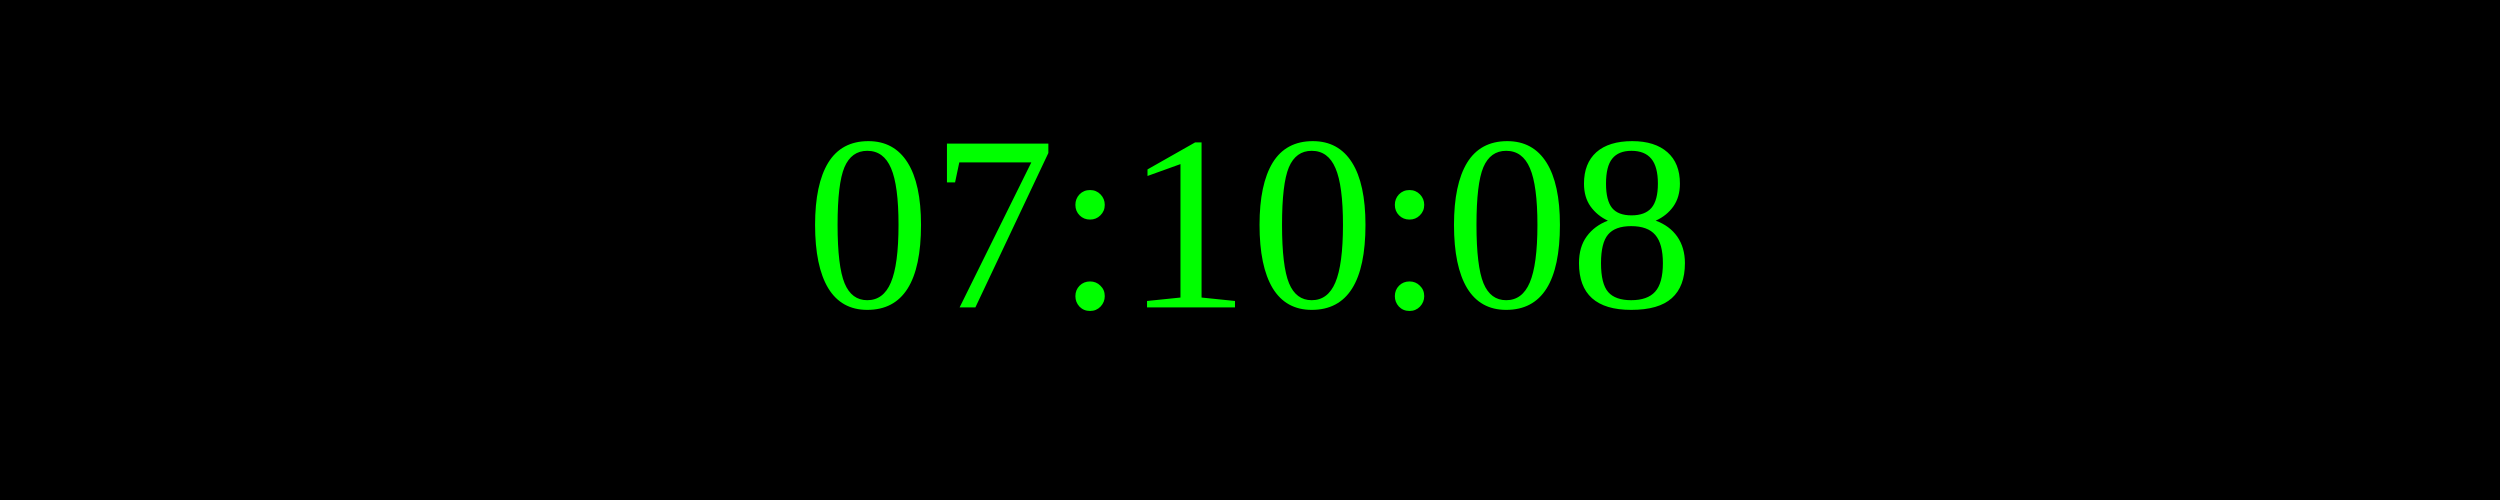
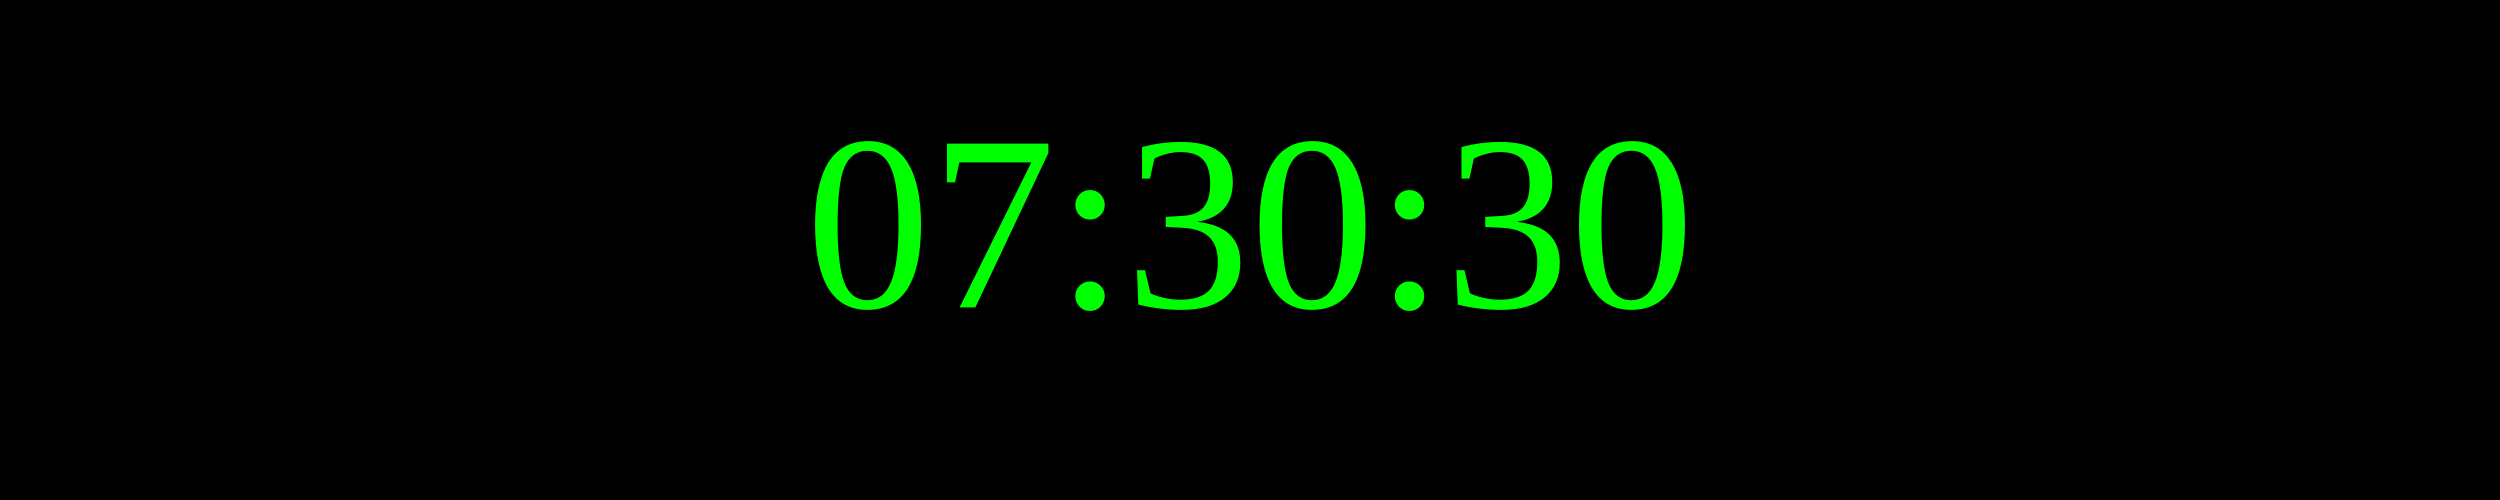
<svg xmlns="http://www.w3.org/2000/svg" width="250" height="50">
  <rect width="100%" height="100%" fill="black" />
  <text x="50%" y="50%" font-size="25" fill="lime" text-anchor="middle" dominant-baseline="middle">
- 07:10:08
+ 07:30:30
</text>
</svg>
